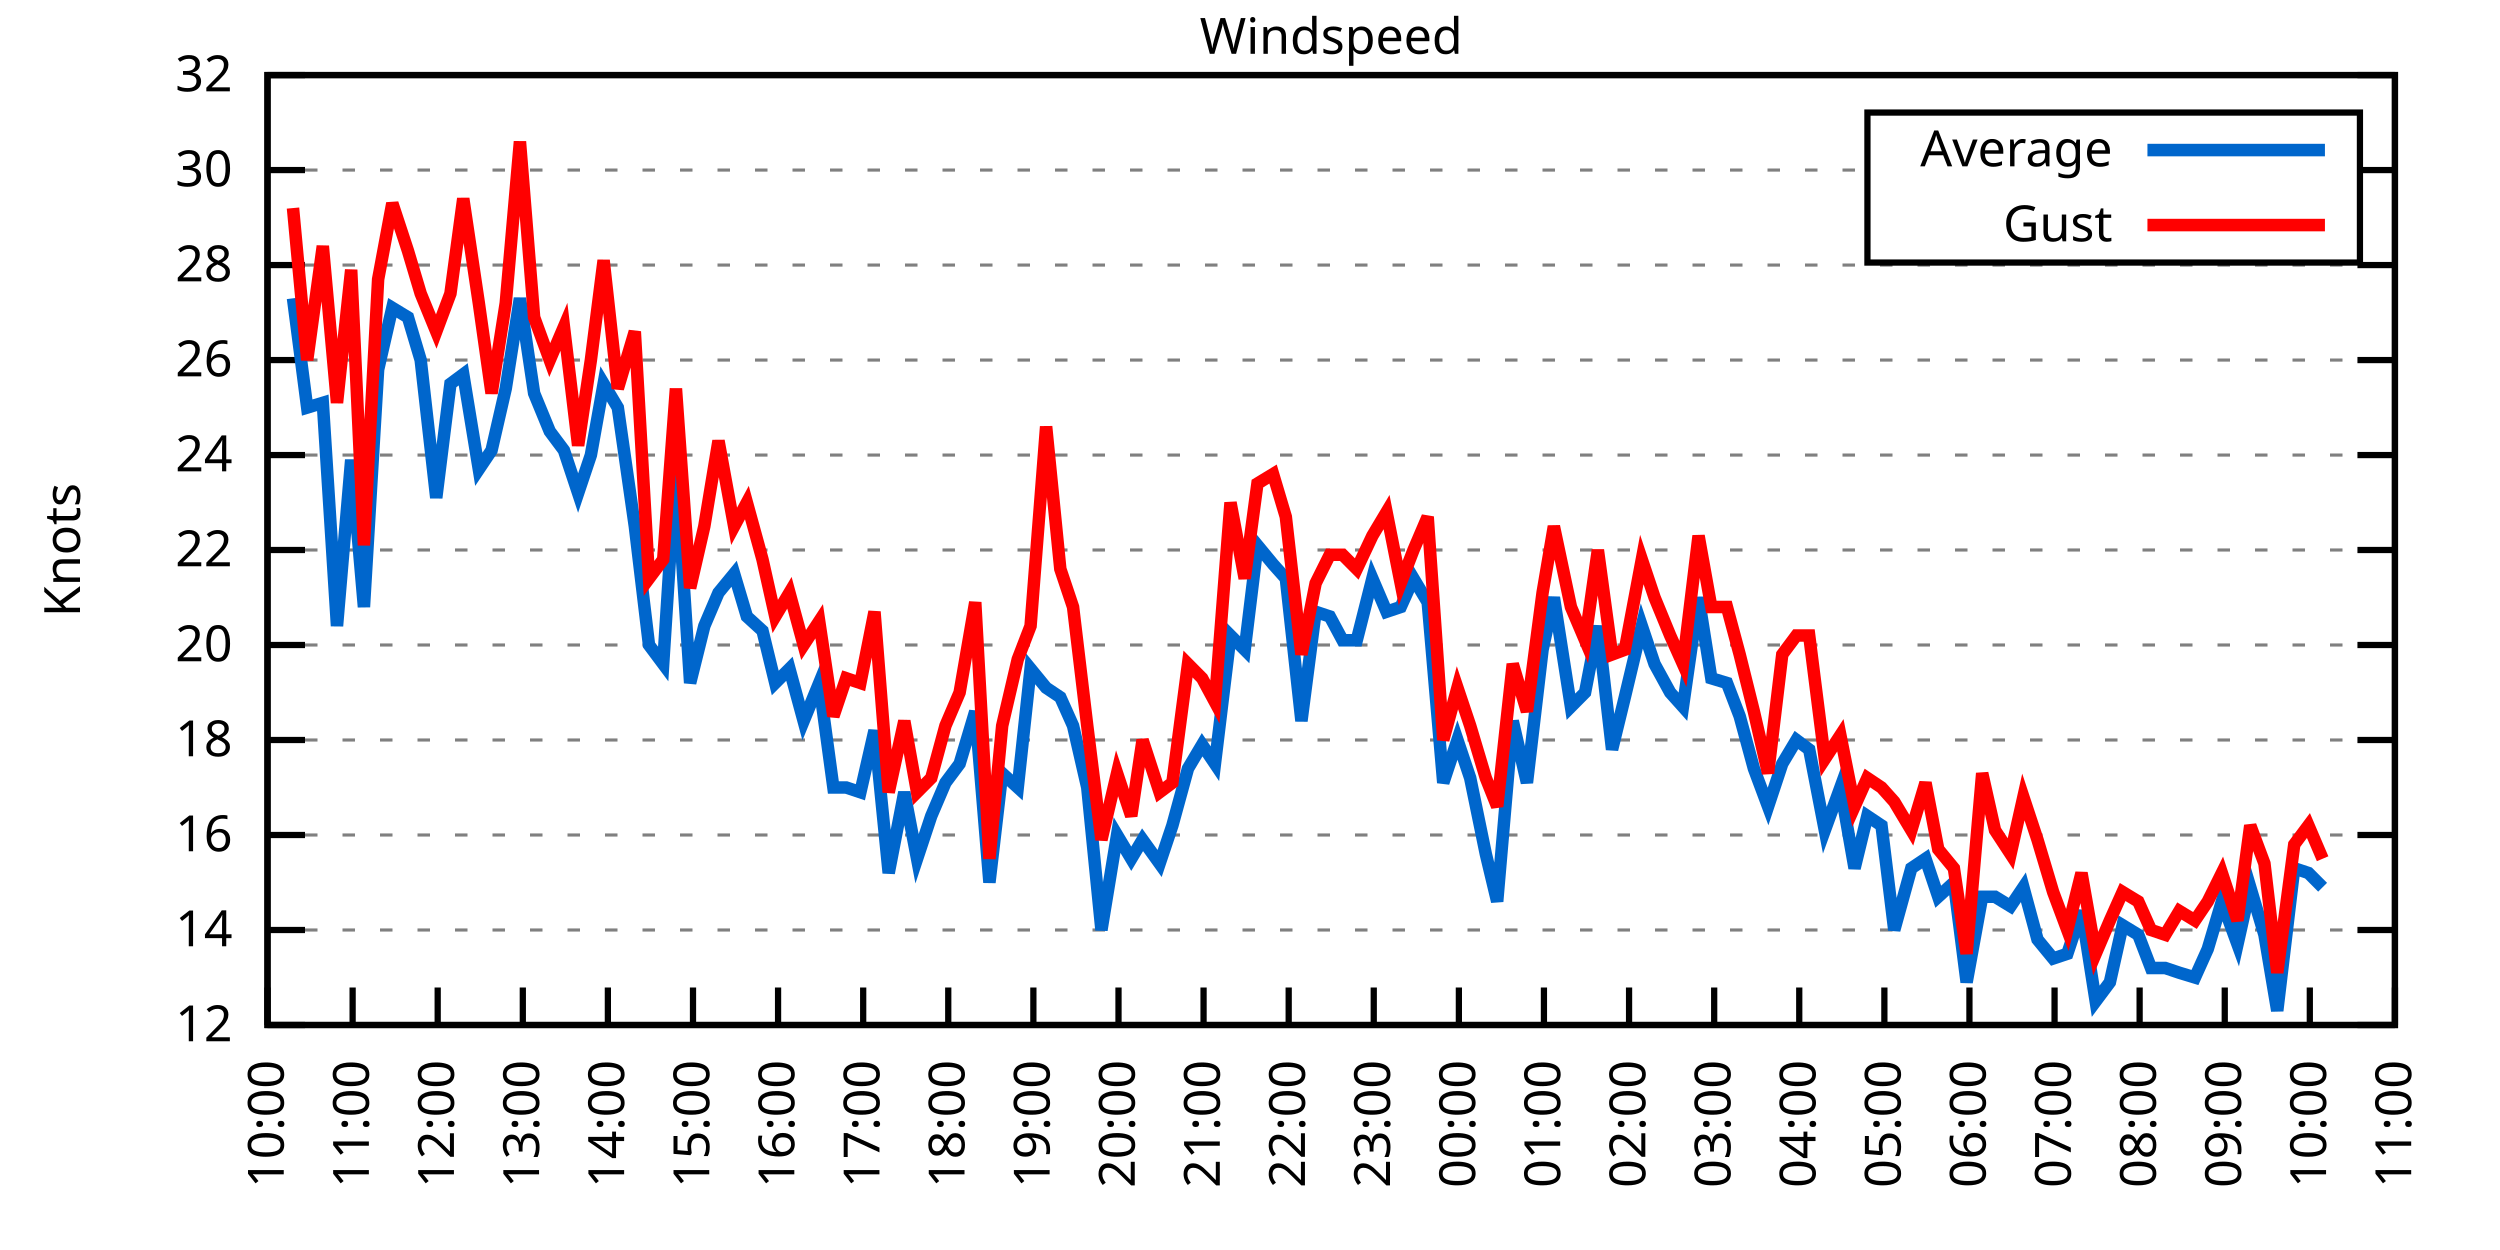
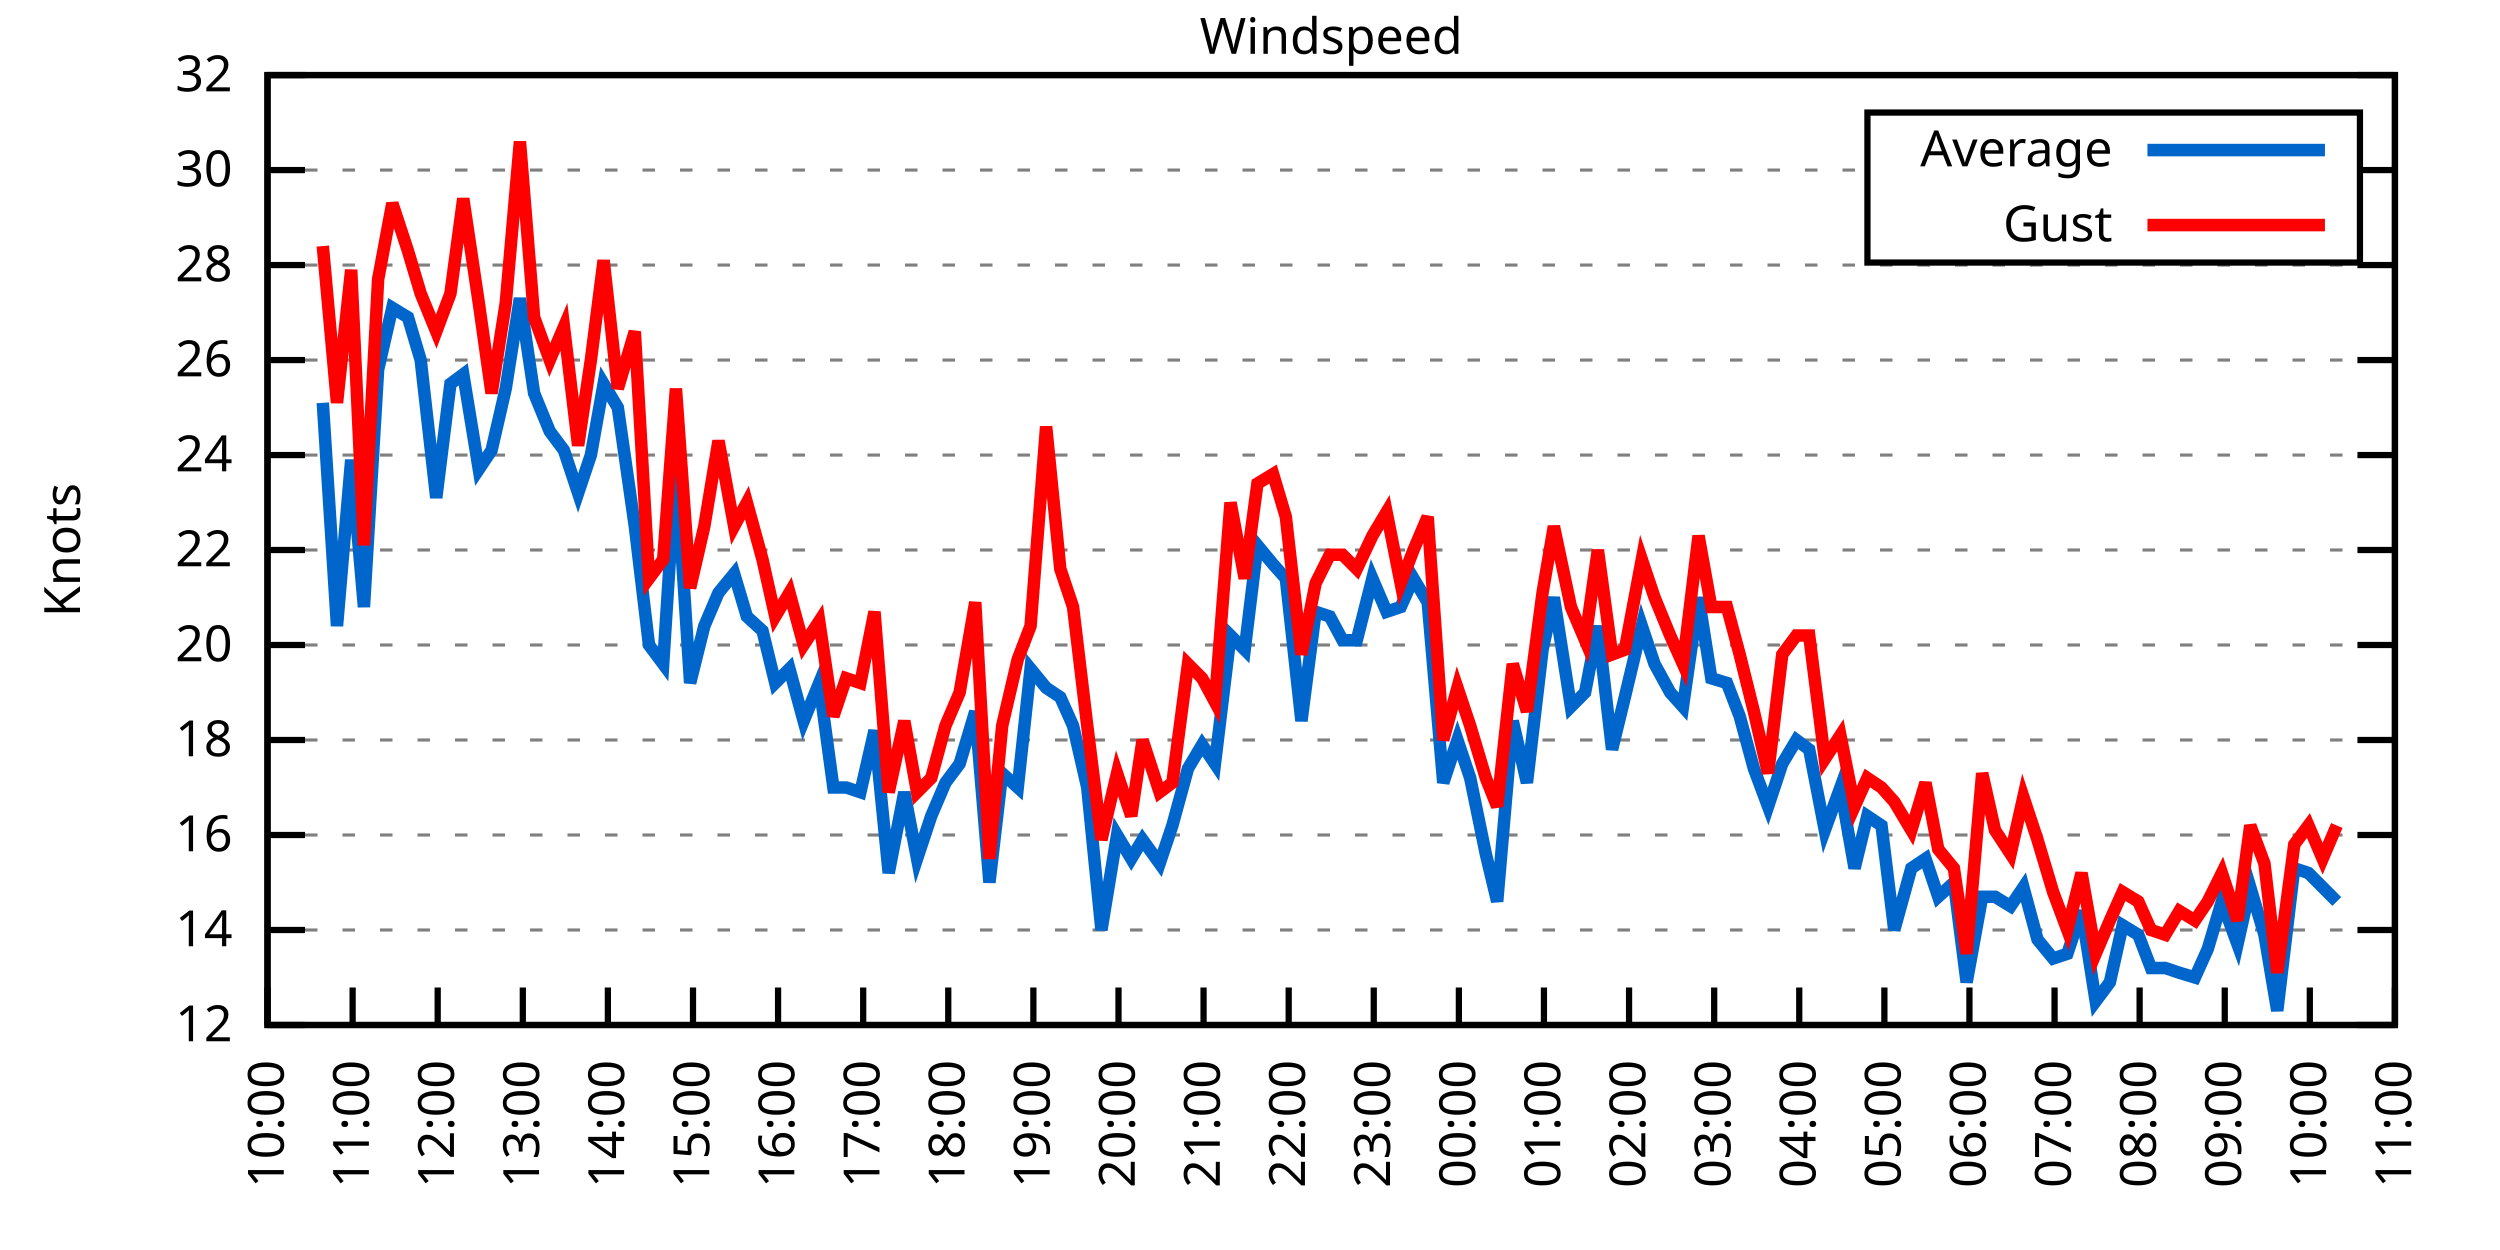
<svg xmlns="http://www.w3.org/2000/svg" xmlns:xlink="http://www.w3.org/1999/xlink" width="400" height="200" viewBox="0 0 400 200">
  <g id="gnuplot_canvas">
    <rect x="0" y="0" width="400" height="200" fill="none" />
    <defs>
      <circle id="gpDot" r="0.5" stroke-width="0.5" stroke="currentColor" />
      <path id="gpPt0" stroke-width="0.333" stroke="currentColor" d="M-1,0 h2 M0,-1 v2" />
      <path id="gpPt1" stroke-width="0.333" stroke="currentColor" d="M-1,-1 L1,1 M1,-1 L-1,1" />
      <path id="gpPt2" stroke-width="0.333" stroke="currentColor" d="M-1,0 L1,0 M0,-1 L0,1 M-1,-1 L1,1 M-1,1 L1,-1" />
      <rect id="gpPt3" stroke-width="0.333" stroke="currentColor" x="-1" y="-1" width="2" height="2" />
      <rect id="gpPt4" stroke-width="0.333" stroke="currentColor" fill="currentColor" x="-1" y="-1" width="2" height="2" />
      <circle id="gpPt5" stroke-width="0.333" stroke="currentColor" cx="0" cy="0" r="1" />
      <use xlink:href="#gpPt5" id="gpPt6" fill="currentColor" stroke="none" />
      <path id="gpPt7" stroke-width="0.333" stroke="currentColor" d="M0,-1.33 L-1.33,0.67 L1.33,0.67 z" />
      <use xlink:href="#gpPt7" id="gpPt8" fill="currentColor" stroke="none" />
      <use xlink:href="#gpPt7" id="gpPt9" stroke="currentColor" transform="rotate(180)" />
      <use xlink:href="#gpPt9" id="gpPt10" fill="currentColor" stroke="none" />
      <use xlink:href="#gpPt3" id="gpPt11" stroke="currentColor" transform="rotate(45)" />
      <use xlink:href="#gpPt11" id="gpPt12" fill="currentColor" stroke="none" />
      <path id="gpPt13" stroke-width="0.333" stroke="currentColor" d="M0,1.330 L1.265,0.411 L0.782,-1.067 L-0.782,-1.076 L-1.265,0.411 z" />
      <use xlink:href="#gpPt13" id="gpPt14" fill="currentColor" stroke="none" />
      <filter id="textbox" filterUnits="objectBoundingBox" x="0" y="0" height="1" width="1">
        <feFlood flood-color="white" flood-opacity="1" result="bgnd" />
        <feComposite in="SourceGraphic" in2="bgnd" operator="atop" />
      </filter>
      <filter id="greybox" filterUnits="objectBoundingBox" x="0" y="0" height="1" width="1">
        <feFlood flood-color="lightgrey" flood-opacity="1" result="grey" />
        <feComposite in="SourceGraphic" in2="grey" operator="atop" />
      </filter>
    </defs>
    <g fill="none" color="white" stroke="currentColor" stroke-width="1.00" stroke-linecap="butt" stroke-linejoin="miter">
</g>
    <g fill="none" color="black" stroke="currentColor" stroke-width="1.00" stroke-linecap="butt" stroke-linejoin="miter">
      <g stroke="none" shape-rendering="crispEdges">
        <polygon fill="rgb(255, 255, 255)" points="42.80,164.00 383.18,164.00 383.18,12.02 42.80,12.02 " />
      </g>
    </g>
    <g fill="none" color="black" stroke="currentColor" stroke-width="1.00" stroke-linecap="butt" stroke-linejoin="miter">
</g>
    <g fill="none" color="black" stroke="black" stroke-width="0.50" stroke-linecap="butt" stroke-linejoin="miter">
</g>
    <g fill="none" color="gray" stroke="currentColor" stroke-width="0.50" stroke-linecap="butt" stroke-linejoin="miter">
      <path stroke="gray" stroke-dasharray="2,4" class="gridline" d="M42.80,164.00 L383.19,164.00  " />
    </g>
    <g fill="none" color="gray" stroke="gray" stroke-width="1.00" stroke-linecap="butt" stroke-linejoin="miter">
</g>
    <g fill="none" color="black" stroke="currentColor" stroke-width="1.00" stroke-linecap="butt" stroke-linejoin="miter">
      <path stroke="black" d="M42.80,164.00 L48.80,164.00 M383.19,164.00 L377.19,164.00  " />
      <g transform="translate(37.20,166.60)" stroke="none" fill="black" font-family="Sans" font-size="8.00" text-anchor="end">
        <text>
          <tspan font-family="Sans"> 12</tspan>
        </text>
      </g>
    </g>
    <g fill="none" color="black" stroke="currentColor" stroke-width="1.00" stroke-linecap="butt" stroke-linejoin="miter">
</g>
    <g fill="none" color="black" stroke="black" stroke-width="0.50" stroke-linecap="butt" stroke-linejoin="miter">
</g>
    <g fill="none" color="gray" stroke="currentColor" stroke-width="0.50" stroke-linecap="butt" stroke-linejoin="miter">
      <path stroke="gray" stroke-dasharray="2,4" class="gridline" d="M42.80,148.80 L383.19,148.80  " />
    </g>
    <g fill="none" color="gray" stroke="gray" stroke-width="1.00" stroke-linecap="butt" stroke-linejoin="miter">
</g>
    <g fill="none" color="black" stroke="currentColor" stroke-width="1.00" stroke-linecap="butt" stroke-linejoin="miter">
      <path stroke="black" d="M42.80,148.80 L48.80,148.80 M383.19,148.80 L377.19,148.80  " />
      <g transform="translate(37.20,151.40)" stroke="none" fill="black" font-family="Sans" font-size="8.00" text-anchor="end">
        <text>
          <tspan font-family="Sans"> 14</tspan>
        </text>
      </g>
    </g>
    <g fill="none" color="black" stroke="currentColor" stroke-width="1.00" stroke-linecap="butt" stroke-linejoin="miter">
</g>
    <g fill="none" color="black" stroke="black" stroke-width="0.50" stroke-linecap="butt" stroke-linejoin="miter">
</g>
    <g fill="none" color="gray" stroke="currentColor" stroke-width="0.50" stroke-linecap="butt" stroke-linejoin="miter">
      <path stroke="gray" stroke-dasharray="2,4" class="gridline" d="M42.80,133.60 L383.19,133.60  " />
    </g>
    <g fill="none" color="gray" stroke="gray" stroke-width="1.00" stroke-linecap="butt" stroke-linejoin="miter">
</g>
    <g fill="none" color="black" stroke="currentColor" stroke-width="1.00" stroke-linecap="butt" stroke-linejoin="miter">
      <path stroke="black" d="M42.80,133.60 L48.80,133.60 M383.19,133.60 L377.19,133.60  " />
      <g transform="translate(37.20,136.20)" stroke="none" fill="black" font-family="Sans" font-size="8.00" text-anchor="end">
        <text>
          <tspan font-family="Sans"> 16</tspan>
        </text>
      </g>
    </g>
    <g fill="none" color="black" stroke="currentColor" stroke-width="1.00" stroke-linecap="butt" stroke-linejoin="miter">
</g>
    <g fill="none" color="black" stroke="black" stroke-width="0.50" stroke-linecap="butt" stroke-linejoin="miter">
</g>
    <g fill="none" color="gray" stroke="currentColor" stroke-width="0.50" stroke-linecap="butt" stroke-linejoin="miter">
      <path stroke="gray" stroke-dasharray="2,4" class="gridline" d="M42.80,118.40 L383.19,118.40  " />
    </g>
    <g fill="none" color="gray" stroke="gray" stroke-width="1.00" stroke-linecap="butt" stroke-linejoin="miter">
</g>
    <g fill="none" color="black" stroke="currentColor" stroke-width="1.00" stroke-linecap="butt" stroke-linejoin="miter">
      <path stroke="black" d="M42.80,118.40 L48.80,118.40 M383.19,118.40 L377.19,118.40  " />
      <g transform="translate(37.20,121.00)" stroke="none" fill="black" font-family="Sans" font-size="8.00" text-anchor="end">
        <text>
          <tspan font-family="Sans"> 18</tspan>
        </text>
      </g>
    </g>
    <g fill="none" color="black" stroke="currentColor" stroke-width="1.00" stroke-linecap="butt" stroke-linejoin="miter">
</g>
    <g fill="none" color="black" stroke="black" stroke-width="0.50" stroke-linecap="butt" stroke-linejoin="miter">
</g>
    <g fill="none" color="gray" stroke="currentColor" stroke-width="0.50" stroke-linecap="butt" stroke-linejoin="miter">
      <path stroke="gray" stroke-dasharray="2,4" class="gridline" d="M42.80,103.20 L383.19,103.20  " />
    </g>
    <g fill="none" color="gray" stroke="gray" stroke-width="1.00" stroke-linecap="butt" stroke-linejoin="miter">
</g>
    <g fill="none" color="black" stroke="currentColor" stroke-width="1.00" stroke-linecap="butt" stroke-linejoin="miter">
      <path stroke="black" d="M42.80,103.20 L48.80,103.20 M383.19,103.20 L377.19,103.20  " />
      <g transform="translate(37.20,105.80)" stroke="none" fill="black" font-family="Sans" font-size="8.00" text-anchor="end">
        <text>
          <tspan font-family="Sans"> 20</tspan>
        </text>
      </g>
    </g>
    <g fill="none" color="black" stroke="currentColor" stroke-width="1.00" stroke-linecap="butt" stroke-linejoin="miter">
</g>
    <g fill="none" color="black" stroke="black" stroke-width="0.50" stroke-linecap="butt" stroke-linejoin="miter">
</g>
    <g fill="none" color="gray" stroke="currentColor" stroke-width="0.50" stroke-linecap="butt" stroke-linejoin="miter">
      <path stroke="gray" stroke-dasharray="2,4" class="gridline" d="M42.80,88.00 L383.19,88.00  " />
    </g>
    <g fill="none" color="gray" stroke="gray" stroke-width="1.00" stroke-linecap="butt" stroke-linejoin="miter">
</g>
    <g fill="none" color="black" stroke="currentColor" stroke-width="1.00" stroke-linecap="butt" stroke-linejoin="miter">
      <path stroke="black" d="M42.80,88.00 L48.80,88.00 M383.19,88.00 L377.19,88.00  " />
      <g transform="translate(37.20,90.60)" stroke="none" fill="black" font-family="Sans" font-size="8.00" text-anchor="end">
        <text>
          <tspan font-family="Sans"> 22</tspan>
        </text>
      </g>
    </g>
    <g fill="none" color="black" stroke="currentColor" stroke-width="1.00" stroke-linecap="butt" stroke-linejoin="miter">
</g>
    <g fill="none" color="black" stroke="black" stroke-width="0.50" stroke-linecap="butt" stroke-linejoin="miter">
</g>
    <g fill="none" color="gray" stroke="currentColor" stroke-width="0.50" stroke-linecap="butt" stroke-linejoin="miter">
      <path stroke="gray" stroke-dasharray="2,4" class="gridline" d="M42.80,72.81 L383.19,72.81  " />
    </g>
    <g fill="none" color="gray" stroke="gray" stroke-width="1.00" stroke-linecap="butt" stroke-linejoin="miter">
</g>
    <g fill="none" color="black" stroke="currentColor" stroke-width="1.00" stroke-linecap="butt" stroke-linejoin="miter">
      <path stroke="black" d="M42.80,72.81 L48.80,72.81 M383.19,72.81 L377.19,72.81  " />
      <g transform="translate(37.20,75.41)" stroke="none" fill="black" font-family="Sans" font-size="8.00" text-anchor="end">
        <text>
          <tspan font-family="Sans"> 24</tspan>
        </text>
      </g>
    </g>
    <g fill="none" color="black" stroke="currentColor" stroke-width="1.00" stroke-linecap="butt" stroke-linejoin="miter">
</g>
    <g fill="none" color="black" stroke="black" stroke-width="0.50" stroke-linecap="butt" stroke-linejoin="miter">
</g>
    <g fill="none" color="gray" stroke="currentColor" stroke-width="0.50" stroke-linecap="butt" stroke-linejoin="miter">
      <path stroke="gray" stroke-dasharray="2,4" class="gridline" d="M42.80,57.61 L383.19,57.61  " />
    </g>
    <g fill="none" color="gray" stroke="gray" stroke-width="1.00" stroke-linecap="butt" stroke-linejoin="miter">
</g>
    <g fill="none" color="black" stroke="currentColor" stroke-width="1.00" stroke-linecap="butt" stroke-linejoin="miter">
      <path stroke="black" d="M42.80,57.61 L48.80,57.61 M383.19,57.61 L377.19,57.61  " />
      <g transform="translate(37.20,60.21)" stroke="none" fill="black" font-family="Sans" font-size="8.00" text-anchor="end">
        <text>
          <tspan font-family="Sans"> 26</tspan>
        </text>
      </g>
    </g>
    <g fill="none" color="black" stroke="currentColor" stroke-width="1.00" stroke-linecap="butt" stroke-linejoin="miter">
</g>
    <g fill="none" color="black" stroke="black" stroke-width="0.50" stroke-linecap="butt" stroke-linejoin="miter">
</g>
    <g fill="none" color="gray" stroke="currentColor" stroke-width="0.50" stroke-linecap="butt" stroke-linejoin="miter">
      <path stroke="gray" stroke-dasharray="2,4" class="gridline" d="M42.80,42.41 L383.19,42.41  " />
    </g>
    <g fill="none" color="gray" stroke="gray" stroke-width="1.00" stroke-linecap="butt" stroke-linejoin="miter">
</g>
    <g fill="none" color="black" stroke="currentColor" stroke-width="1.00" stroke-linecap="butt" stroke-linejoin="miter">
      <path stroke="black" d="M42.80,42.41 L48.80,42.41 M383.19,42.41 L377.19,42.41  " />
      <g transform="translate(37.20,45.01)" stroke="none" fill="black" font-family="Sans" font-size="8.00" text-anchor="end">
        <text>
          <tspan font-family="Sans"> 28</tspan>
        </text>
      </g>
    </g>
    <g fill="none" color="black" stroke="currentColor" stroke-width="1.00" stroke-linecap="butt" stroke-linejoin="miter">
</g>
    <g fill="none" color="black" stroke="black" stroke-width="0.50" stroke-linecap="butt" stroke-linejoin="miter">
</g>
    <g fill="none" color="gray" stroke="currentColor" stroke-width="0.50" stroke-linecap="butt" stroke-linejoin="miter">
      <path stroke="gray" stroke-dasharray="2,4" class="gridline" d="M42.80,27.21 L298.79,27.21 M377.59,27.21 L383.19,27.21  " />
    </g>
    <g fill="none" color="gray" stroke="gray" stroke-width="1.00" stroke-linecap="butt" stroke-linejoin="miter">
</g>
    <g fill="none" color="black" stroke="currentColor" stroke-width="1.00" stroke-linecap="butt" stroke-linejoin="miter">
      <path stroke="black" d="M42.80,27.21 L48.80,27.21 M383.19,27.21 L377.19,27.21  " />
      <g transform="translate(37.20,29.81)" stroke="none" fill="black" font-family="Sans" font-size="8.00" text-anchor="end">
        <text>
          <tspan font-family="Sans"> 30</tspan>
        </text>
      </g>
    </g>
    <g fill="none" color="black" stroke="currentColor" stroke-width="1.00" stroke-linecap="butt" stroke-linejoin="miter">
</g>
    <g fill="none" color="black" stroke="black" stroke-width="0.50" stroke-linecap="butt" stroke-linejoin="miter">
</g>
    <g fill="none" color="gray" stroke="currentColor" stroke-width="0.50" stroke-linecap="butt" stroke-linejoin="miter">
      <path stroke="gray" stroke-dasharray="2,4" class="gridline" d="M42.80,12.01 L383.19,12.01  " />
    </g>
    <g fill="none" color="gray" stroke="gray" stroke-width="1.00" stroke-linecap="butt" stroke-linejoin="miter">
</g>
    <g fill="none" color="black" stroke="currentColor" stroke-width="1.00" stroke-linecap="butt" stroke-linejoin="miter">
      <path stroke="black" d="M42.80,12.01 L48.80,12.01 M383.19,12.01 L377.19,12.01  " />
      <g transform="translate(37.20,14.61)" stroke="none" fill="black" font-family="Sans" font-size="8.00" text-anchor="end">
        <text>
          <tspan font-family="Sans"> 32</tspan>
        </text>
      </g>
    </g>
    <g fill="none" color="black" stroke="currentColor" stroke-width="1.00" stroke-linecap="butt" stroke-linejoin="miter">
      <path stroke="black" d="M42.80,164.00 L42.80,158.00  " />
      <g transform="translate(45.40,169.60) rotate(270.00)" stroke="none" fill="black" font-family="Sans" font-size="8.00" text-anchor="end">
        <text>
          <tspan font-family="Sans">10:00</tspan>
        </text>
      </g>
    </g>
    <g fill="none" color="black" stroke="currentColor" stroke-width="1.00" stroke-linecap="butt" stroke-linejoin="miter">
      <path stroke="black" d="M56.42,164.00 L56.42,158.00  " />
      <g transform="translate(59.02,169.60) rotate(270.00)" stroke="none" fill="black" font-family="Sans" font-size="8.00" text-anchor="end">
        <text>
          <tspan font-family="Sans">11:00</tspan>
        </text>
      </g>
    </g>
    <g fill="none" color="black" stroke="currentColor" stroke-width="1.00" stroke-linecap="butt" stroke-linejoin="miter">
      <path stroke="black" d="M70.03,164.00 L70.03,158.00  " />
      <g transform="translate(72.63,169.60) rotate(270.00)" stroke="none" fill="black" font-family="Sans" font-size="8.00" text-anchor="end">
        <text>
          <tspan font-family="Sans">12:00</tspan>
        </text>
      </g>
    </g>
    <g fill="none" color="black" stroke="currentColor" stroke-width="1.00" stroke-linecap="butt" stroke-linejoin="miter">
      <path stroke="black" d="M83.65,164.00 L83.65,158.00  " />
      <g transform="translate(86.25,169.60) rotate(270.00)" stroke="none" fill="black" font-family="Sans" font-size="8.00" text-anchor="end">
        <text>
          <tspan font-family="Sans">13:00</tspan>
        </text>
      </g>
    </g>
    <g fill="none" color="black" stroke="currentColor" stroke-width="1.00" stroke-linecap="butt" stroke-linejoin="miter">
      <path stroke="black" d="M97.26,164.00 L97.26,158.00  " />
      <g transform="translate(99.86,169.60) rotate(270.00)" stroke="none" fill="black" font-family="Sans" font-size="8.00" text-anchor="end">
        <text>
          <tspan font-family="Sans">14:00</tspan>
        </text>
      </g>
    </g>
    <g fill="none" color="black" stroke="currentColor" stroke-width="1.00" stroke-linecap="butt" stroke-linejoin="miter">
      <path stroke="black" d="M110.88,164.00 L110.88,158.00  " />
      <g transform="translate(113.48,169.60) rotate(270.00)" stroke="none" fill="black" font-family="Sans" font-size="8.00" text-anchor="end">
        <text>
          <tspan font-family="Sans">15:00</tspan>
        </text>
      </g>
    </g>
    <g fill="none" color="black" stroke="currentColor" stroke-width="1.00" stroke-linecap="butt" stroke-linejoin="miter">
      <path stroke="black" d="M124.49,164.00 L124.49,158.00  " />
      <g transform="translate(127.09,169.60) rotate(270.00)" stroke="none" fill="black" font-family="Sans" font-size="8.00" text-anchor="end">
        <text>
          <tspan font-family="Sans">16:00</tspan>
        </text>
      </g>
    </g>
    <g fill="none" color="black" stroke="currentColor" stroke-width="1.00" stroke-linecap="butt" stroke-linejoin="miter">
      <path stroke="black" d="M138.11,164.00 L138.11,158.00  " />
      <g transform="translate(140.71,169.60) rotate(270.00)" stroke="none" fill="black" font-family="Sans" font-size="8.00" text-anchor="end">
        <text>
          <tspan font-family="Sans">17:00</tspan>
        </text>
      </g>
    </g>
    <g fill="none" color="black" stroke="currentColor" stroke-width="1.00" stroke-linecap="butt" stroke-linejoin="miter">
      <path stroke="black" d="M151.72,164.00 L151.72,158.00  " />
      <g transform="translate(154.32,169.60) rotate(270.00)" stroke="none" fill="black" font-family="Sans" font-size="8.00" text-anchor="end">
        <text>
          <tspan font-family="Sans">18:00</tspan>
        </text>
      </g>
    </g>
    <g fill="none" color="black" stroke="currentColor" stroke-width="1.00" stroke-linecap="butt" stroke-linejoin="miter">
      <path stroke="black" d="M165.34,164.00 L165.34,158.00  " />
      <g transform="translate(167.94,169.60) rotate(270.00)" stroke="none" fill="black" font-family="Sans" font-size="8.00" text-anchor="end">
        <text>
          <tspan font-family="Sans">19:00</tspan>
        </text>
      </g>
    </g>
    <g fill="none" color="black" stroke="currentColor" stroke-width="1.00" stroke-linecap="butt" stroke-linejoin="miter">
      <path stroke="black" d="M178.96,164.00 L178.96,158.00  " />
      <g transform="translate(181.56,169.60) rotate(270.00)" stroke="none" fill="black" font-family="Sans" font-size="8.00" text-anchor="end">
        <text>
          <tspan font-family="Sans">20:00</tspan>
        </text>
      </g>
    </g>
    <g fill="none" color="black" stroke="currentColor" stroke-width="1.00" stroke-linecap="butt" stroke-linejoin="miter">
      <path stroke="black" d="M192.57,164.00 L192.57,158.00  " />
      <g transform="translate(195.17,169.60) rotate(270.00)" stroke="none" fill="black" font-family="Sans" font-size="8.00" text-anchor="end">
        <text>
          <tspan font-family="Sans">21:00</tspan>
        </text>
      </g>
    </g>
    <g fill="none" color="black" stroke="currentColor" stroke-width="1.00" stroke-linecap="butt" stroke-linejoin="miter">
      <path stroke="black" d="M206.19,164.00 L206.19,158.00  " />
      <g transform="translate(208.79,169.60) rotate(270.00)" stroke="none" fill="black" font-family="Sans" font-size="8.00" text-anchor="end">
        <text>
          <tspan font-family="Sans">22:00</tspan>
        </text>
      </g>
    </g>
    <g fill="none" color="black" stroke="currentColor" stroke-width="1.00" stroke-linecap="butt" stroke-linejoin="miter">
      <path stroke="black" d="M219.80,164.00 L219.80,158.00  " />
      <g transform="translate(222.40,169.60) rotate(270.00)" stroke="none" fill="black" font-family="Sans" font-size="8.00" text-anchor="end">
        <text>
          <tspan font-family="Sans">23:00</tspan>
        </text>
      </g>
    </g>
    <g fill="none" color="black" stroke="currentColor" stroke-width="1.00" stroke-linecap="butt" stroke-linejoin="miter">
      <path stroke="black" d="M233.42,164.00 L233.42,158.00  " />
      <g transform="translate(236.02,169.60) rotate(270.00)" stroke="none" fill="black" font-family="Sans" font-size="8.00" text-anchor="end">
        <text>
          <tspan font-family="Sans">00:00</tspan>
        </text>
      </g>
    </g>
    <g fill="none" color="black" stroke="currentColor" stroke-width="1.00" stroke-linecap="butt" stroke-linejoin="miter">
      <path stroke="black" d="M247.03,164.00 L247.03,158.00  " />
      <g transform="translate(249.63,169.60) rotate(270.00)" stroke="none" fill="black" font-family="Sans" font-size="8.00" text-anchor="end">
        <text>
          <tspan font-family="Sans">01:00</tspan>
        </text>
      </g>
    </g>
    <g fill="none" color="black" stroke="currentColor" stroke-width="1.00" stroke-linecap="butt" stroke-linejoin="miter">
      <path stroke="black" d="M260.65,164.00 L260.65,158.00  " />
      <g transform="translate(263.25,169.60) rotate(270.00)" stroke="none" fill="black" font-family="Sans" font-size="8.00" text-anchor="end">
        <text>
          <tspan font-family="Sans">02:00</tspan>
        </text>
      </g>
    </g>
    <g fill="none" color="black" stroke="currentColor" stroke-width="1.00" stroke-linecap="butt" stroke-linejoin="miter">
      <path stroke="black" d="M274.27,164.00 L274.27,158.00  " />
      <g transform="translate(276.87,169.60) rotate(270.00)" stroke="none" fill="black" font-family="Sans" font-size="8.00" text-anchor="end">
        <text>
          <tspan font-family="Sans">03:00</tspan>
        </text>
      </g>
    </g>
    <g fill="none" color="black" stroke="currentColor" stroke-width="1.00" stroke-linecap="butt" stroke-linejoin="miter">
      <path stroke="black" d="M287.88,164.00 L287.88,158.00  " />
      <g transform="translate(290.48,169.60) rotate(270.00)" stroke="none" fill="black" font-family="Sans" font-size="8.00" text-anchor="end">
        <text>
          <tspan font-family="Sans">04:00</tspan>
        </text>
      </g>
    </g>
    <g fill="none" color="black" stroke="currentColor" stroke-width="1.00" stroke-linecap="butt" stroke-linejoin="miter">
      <path stroke="black" d="M301.50,164.00 L301.50,158.00  " />
      <g transform="translate(304.10,169.60) rotate(270.00)" stroke="none" fill="black" font-family="Sans" font-size="8.00" text-anchor="end">
        <text>
          <tspan font-family="Sans">05:00</tspan>
        </text>
      </g>
    </g>
    <g fill="none" color="black" stroke="currentColor" stroke-width="1.00" stroke-linecap="butt" stroke-linejoin="miter">
      <path stroke="black" d="M315.11,164.00 L315.11,158.00  " />
      <g transform="translate(317.71,169.60) rotate(270.00)" stroke="none" fill="black" font-family="Sans" font-size="8.00" text-anchor="end">
        <text>
          <tspan font-family="Sans">06:00</tspan>
        </text>
      </g>
    </g>
    <g fill="none" color="black" stroke="currentColor" stroke-width="1.00" stroke-linecap="butt" stroke-linejoin="miter">
      <path stroke="black" d="M328.73,164.00 L328.73,158.00  " />
      <g transform="translate(331.33,169.60) rotate(270.00)" stroke="none" fill="black" font-family="Sans" font-size="8.00" text-anchor="end">
        <text>
          <tspan font-family="Sans">07:00</tspan>
        </text>
      </g>
    </g>
    <g fill="none" color="black" stroke="currentColor" stroke-width="1.00" stroke-linecap="butt" stroke-linejoin="miter">
      <path stroke="black" d="M342.34,164.00 L342.34,158.00  " />
      <g transform="translate(344.94,169.60) rotate(270.00)" stroke="none" fill="black" font-family="Sans" font-size="8.00" text-anchor="end">
        <text>
          <tspan font-family="Sans">08:00</tspan>
        </text>
      </g>
    </g>
    <g fill="none" color="black" stroke="currentColor" stroke-width="1.00" stroke-linecap="butt" stroke-linejoin="miter">
      <path stroke="black" d="M355.96,164.00 L355.96,158.00  " />
      <g transform="translate(358.56,169.60) rotate(270.00)" stroke="none" fill="black" font-family="Sans" font-size="8.00" text-anchor="end">
        <text>
          <tspan font-family="Sans">09:00</tspan>
        </text>
      </g>
    </g>
    <g fill="none" color="black" stroke="currentColor" stroke-width="1.00" stroke-linecap="butt" stroke-linejoin="miter">
      <path stroke="black" d="M369.57,164.00 L369.57,158.00  " />
      <g transform="translate(372.17,169.60) rotate(270.00)" stroke="none" fill="black" font-family="Sans" font-size="8.00" text-anchor="end">
        <text>
          <tspan font-family="Sans">10:00</tspan>
        </text>
      </g>
    </g>
    <g fill="none" color="black" stroke="currentColor" stroke-width="1.00" stroke-linecap="butt" stroke-linejoin="miter">
      <path stroke="black" d="M383.19,164.00 L383.19,158.00  " />
      <g transform="translate(385.79,169.60) rotate(270.00)" stroke="none" fill="black" font-family="Sans" font-size="8.00" text-anchor="end">
        <text>
          <tspan font-family="Sans">11:00</tspan>
        </text>
      </g>
    </g>
    <g fill="none" color="black" stroke="currentColor" stroke-width="1.00" stroke-linecap="butt" stroke-linejoin="miter">
</g>
    <g fill="none" color="black" stroke="currentColor" stroke-width="1.00" stroke-linecap="butt" stroke-linejoin="miter">
      <path stroke="black" d="M42.80,12.01 L42.80,164.00 L383.19,164.00 L383.19,12.01 L42.80,12.01 Z  " />
    </g>
    <g fill="none" color="black" stroke="currentColor" stroke-width="1.00" stroke-linecap="butt" stroke-linejoin="miter">
</g>
    <g fill="none" color="black" stroke="currentColor" stroke-width="1.00" stroke-linecap="butt" stroke-linejoin="miter">
      <path stroke="black" d="M298.79,42.01 L298.79,18.01 L377.59,18.01 L377.59,42.01 L298.79,42.01 Z  " />
    </g>
    <g id="Windspeed_plot_1">
      <g fill="none" color="white" stroke="black" stroke-width="2.00" stroke-linecap="butt" stroke-linejoin="miter">
</g>
      <g fill="none" color="black" stroke="currentColor" stroke-width="2.00" stroke-linecap="butt" stroke-linejoin="miter">
        <g transform="translate(337.99,26.61)" stroke="none" fill="black" font-family="Sans" font-size="8.00" text-anchor="end">
          <text>
            <tspan font-family="Sans">Average</tspan>
          </text>
        </g>
      </g>
      <g fill="none" color="black" stroke="currentColor" stroke-width="2.00" stroke-linecap="butt" stroke-linejoin="miter">
-         <path stroke="rgb(  0, 102, 204)" d="M343.59,24.01 L371.99,24.01 M46.88,47.73 L49.15,65.21 L51.65,64.45 L53.92,100.16 L56.19,73.57 L58.23,97.12   L60.50,59.13 L62.77,49.25 L65.27,50.77 L67.31,57.61 L69.80,79.65 L72.07,61.41 L74.12,59.89 L76.61,75.09   L78.65,72.05 L80.92,62.17 L83.19,47.73 L85.46,62.93 L87.96,69.01 L90.23,72.05 L92.50,78.89 L94.54,72.81   L96.58,61.41 L98.85,65.21 L101.57,84.21 L103.84,103.20 L106.11,106.24 L108.15,74.33 L110.42,109.28 L112.69,100.16   L114.96,94.84 L117.46,91.80 L119.50,98.64 L122.00,100.92 L124.04,109.28 L126.31,107.00 L128.58,115.36 L131.07,109.28   L133.34,126.00 L135.39,126.00 L137.66,126.76 L139.92,116.88 L142.19,139.68 L144.69,126.76 L146.73,137.40 L149.00,130.56   L151.27,125.24 L153.54,122.20 L156.04,113.84 L158.31,141.20 L160.35,123.72 L162.84,126.00 L164.89,107.00 L167.38,110.04   L169.65,111.56 L171.69,116.12 L173.96,126.00 L176.23,148.80 L178.73,133.60 L181.00,137.40 L182.81,134.36 L185.54,138.16   L187.58,132.08 L190.08,122.96 L192.34,119.16 L194.39,122.20 L196.88,101.68 L199.15,103.96 L201.19,87.25 L203.69,90.28   L205.73,92.56 L208.23,115.36 L210.50,97.88 L212.77,98.64 L214.81,102.44 L217.08,102.44 L219.58,92.56 L221.85,97.88   L224.11,97.12 L226.16,92.56 L228.43,96.36 L230.92,125.24 L233.19,118.40 L235.23,124.48 L237.73,136.64 L239.55,144.24   L242.04,115.36 L244.31,125.24 L246.81,103.96 L248.62,95.60 L251.35,113.08 L253.61,110.80 L255.66,100.16 L257.93,119.92   L259.97,111.56 L262.69,100.16 L264.73,106.24 L267.23,110.80 L269.27,113.08 L271.77,95.60 L273.81,108.52 L276.31,109.28   L278.35,114.60 L280.62,122.96 L282.89,129.04 L285.16,122.20 L287.43,118.40 L289.47,119.92 L291.97,132.84 L294.46,126.00   L296.73,138.92 L298.77,130.56 L301.04,132.08 L303.08,148.80 L305.81,138.92 L308.08,137.40 L310.12,143.48 L312.62,141.20   L314.66,157.16 L317.15,143.48 L319.20,143.48 L321.69,145.00 L323.74,141.96 L326.00,150.32 L328.50,153.36 L330.77,152.60   L333.04,145.76 L335.31,160.20 L337.58,157.16 L339.62,148.04 L342.12,149.56 L344.16,154.88 L346.43,154.88 L348.70,155.64   L351.19,156.40 L353.24,151.84 L355.50,144.24 L358.00,151.08 L360.04,141.96 L362.31,149.56 L364.36,161.72 L367.08,138.92   L369.35,139.68 L371.62,141.96  " />
+         <path stroke="rgb(  0, 102, 204)" d="M343.59,24.01 L371.99,24.01 M51.65,64.45 L53.92,100.16 L56.19,73.57 L58.23,97.12 L60.50,59.13 L62.77,49.25   L65.27,50.77 L67.31,57.61 L69.80,79.65 L72.07,61.41 L74.12,59.89 L76.61,75.09 L78.65,72.05 L80.92,62.17   L83.19,47.73 L85.46,62.93 L87.96,69.01 L90.23,72.05 L92.50,78.89 L94.54,72.81 L96.58,61.41 L98.85,65.21   L101.57,84.21 L103.84,103.20 L106.11,106.24 L108.15,74.33 L110.42,109.28 L112.69,100.16 L114.96,94.84 L117.46,91.80   L119.50,98.64 L122.00,100.92 L124.04,109.28 L126.31,107.00 L128.58,115.36 L131.07,109.28 L133.34,126.00 L135.39,126.00   L137.66,126.76 L139.92,116.88 L142.19,139.68 L144.69,126.76 L146.73,137.40 L149.00,130.56 L151.27,125.24 L153.54,122.20   L156.04,113.84 L158.31,141.20 L160.35,123.72 L162.84,126.00 L164.89,107.00 L167.38,110.04 L169.65,111.56 L171.69,116.12   L173.96,126.00 L176.23,148.80 L178.73,133.60 L181.00,137.40 L182.81,134.36 L185.54,138.16 L187.58,132.08 L190.08,122.96   L192.34,119.16 L194.39,122.20 L196.88,101.68 L199.15,103.96 L201.19,87.25 L203.69,90.28 L205.73,92.56 L208.23,115.36   L210.50,97.88 L212.77,98.64 L214.81,102.44 L217.08,102.44 L219.58,92.56 L221.85,97.88 L224.11,97.12 L226.16,92.56   L228.43,96.36 L230.92,125.24 L233.19,118.40 L235.23,124.48 L237.73,136.64 L239.55,144.24 L242.04,115.36 L244.31,125.24   L246.81,103.96 L248.62,95.60 L251.35,113.08 L253.61,110.80 L255.66,100.16 L257.93,119.92 L259.97,111.56 L262.69,100.16   L264.73,106.24 L267.23,110.80 L269.27,113.08 L271.77,95.60 L273.81,108.52 L276.31,109.28 L278.35,114.60 L280.62,122.96   L282.89,129.04 L285.16,122.20 L287.43,118.40 L289.47,119.92 L291.97,132.84 L294.46,126.00 L296.73,138.92 L298.77,130.56   L301.04,132.08 L303.08,148.80 L305.81,138.92 L308.08,137.40 L310.12,143.48 L312.62,141.20 L314.66,157.16 L317.15,143.48   L319.20,143.48 L321.69,145.00 L323.74,141.96 L326.00,150.32 L328.50,153.36 L330.77,152.60 L333.04,145.76 L335.31,160.20   L337.58,157.16 L339.62,148.04 L342.12,149.56 L344.16,154.88 L346.43,154.88 L348.70,155.64 L351.19,156.40 L353.24,151.84   L355.50,144.24 L358.00,151.08 L360.04,141.96 L362.31,149.56 L364.36,161.72 L367.08,138.92 L369.35,139.68 L371.62,141.96   L373.89,144.24  " />
      </g>
    </g>
    <g id="Windspeed_plot_2">
      <g fill="none" color="black" stroke="currentColor" stroke-width="2.00" stroke-linecap="butt" stroke-linejoin="miter">
        <g transform="translate(337.99,38.61)" stroke="none" fill="black" font-family="Sans" font-size="8.00" text-anchor="end">
          <text>
            <tspan font-family="Sans">Gust</tspan>
          </text>
        </g>
      </g>
      <g fill="none" color="black" stroke="currentColor" stroke-width="2.00" stroke-linecap="butt" stroke-linejoin="miter">
-         <path stroke="rgb(255,   0,   0)" d="M343.59,36.01 L371.99,36.01 M46.88,33.29 L49.15,57.61 L51.65,39.37 L53.92,64.45 L56.19,43.17 L58.23,87.25   L60.50,44.69 L62.77,32.53 L65.27,40.13 L67.31,46.97 L69.80,53.05 L72.07,46.97 L74.12,31.77 L76.61,48.49   L78.65,62.93 L80.92,48.49 L83.19,22.65 L85.46,50.77 L87.96,57.61 L90.23,52.29 L92.50,71.29 L94.54,57.61   L96.58,41.65 L98.85,62.17 L101.57,53.05 L103.84,92.56 L106.11,89.52 L108.15,62.17 L110.42,94.08 L112.69,84.21   L114.96,70.53 L117.46,84.21 L119.50,80.41 L122.00,89.52 L124.04,98.64 L126.31,94.84 L128.58,103.20 L131.07,99.40   L133.34,114.60 L135.39,108.52 L137.66,109.28 L139.92,97.88 L142.19,126.76 L144.69,115.36 L146.73,126.76 L149.00,124.48   L151.27,116.12 L153.54,110.80 L156.04,96.36 L158.31,137.40 L160.35,116.12 L162.84,105.48 L164.89,100.16 L167.38,68.25   L169.65,91.04 L171.69,97.12 L173.96,116.12 L176.23,134.36 L178.73,123.72 L181.00,130.56 L182.81,118.40 L185.54,126.76   L187.58,125.24 L190.08,106.24 L192.34,108.52 L194.39,112.32 L196.88,80.41 L199.15,92.56 L201.19,77.37 L203.69,75.85   L205.73,82.69 L208.23,104.72 L210.50,93.32 L212.77,88.76 L214.81,88.76 L217.08,91.04 L219.58,85.73 L221.85,81.93   L224.11,93.32 L226.16,88.00 L228.43,82.69 L230.92,118.40 L233.19,110.04 L235.23,116.12 L237.73,124.48 L239.55,129.04   L242.04,106.24 L244.31,113.84 L246.81,94.84 L248.62,84.21 L251.35,97.12 L253.61,102.44 L255.66,88.00 L257.93,104.72   L259.97,103.96 L262.69,89.52 L264.73,95.60 L267.23,101.68 L269.27,106.24 L271.77,85.73 L273.81,97.12 L276.31,97.12   L278.35,104.72 L280.62,113.84 L282.89,123.72 L285.16,104.72 L287.43,101.68 L289.47,101.68 L291.97,121.44 L294.46,117.64   L296.73,129.04 L298.77,124.48 L301.04,126.00 L303.08,128.28 L305.81,132.84 L308.08,125.24 L310.12,135.88 L312.62,138.92   L314.66,152.60 L317.15,123.72 L319.20,132.84 L321.69,136.64 L323.74,127.52 L326.00,134.36 L328.50,142.72 L330.77,148.80   L333.04,139.68 L335.31,152.60 L337.58,147.28 L339.62,142.72 L342.12,144.24 L344.16,148.80 L346.43,149.56 L348.70,145.76   L351.19,147.28 L353.24,144.24 L355.50,139.68 L358.00,147.28 L360.04,132.08 L362.31,138.16 L364.36,155.64 L367.08,135.12   L369.35,132.08 L371.62,137.40  " />
+         <path stroke="rgb(255,   0,   0)" d="M343.59,36.01 L371.99,36.01 M51.65,39.37 L53.92,64.45 L56.19,43.17 L58.23,87.25 L60.50,44.69 L62.77,32.53   L65.27,40.13 L67.31,46.97 L69.80,53.05 L72.07,46.97 L74.12,31.77 L76.61,48.49 L78.65,62.93 L80.92,48.49   L83.19,22.65 L85.46,50.77 L87.96,57.61 L90.23,52.29 L92.50,71.29 L94.54,57.61 L96.58,41.65 L98.85,62.17   L101.57,53.05 L103.84,92.56 L106.11,89.52 L108.15,62.17 L110.42,94.08 L112.69,84.21 L114.96,70.53 L117.46,84.21   L119.50,80.41 L122.00,89.52 L124.04,98.64 L126.31,94.84 L128.58,103.20 L131.07,99.40 L133.34,114.60 L135.39,108.52   L137.66,109.28 L139.92,97.88 L142.19,126.76 L144.69,115.36 L146.73,126.76 L149.00,124.48 L151.27,116.12 L153.54,110.80   L156.04,96.36 L158.31,137.40 L160.35,116.12 L162.84,105.48 L164.89,100.16 L167.38,68.25 L169.65,91.04 L171.69,97.12   L173.96,116.12 L176.23,134.36 L178.73,123.72 L181.00,130.56 L182.81,118.40 L185.54,126.76 L187.58,125.24 L190.08,106.24   L192.34,108.52 L194.39,112.32 L196.88,80.41 L199.15,92.56 L201.19,77.37 L203.69,75.85 L205.73,82.69 L208.23,104.72   L210.50,93.32 L212.77,88.76 L214.81,88.76 L217.08,91.04 L219.58,85.73 L221.85,81.93 L224.11,93.32 L226.16,88.00   L228.43,82.69 L230.92,118.40 L233.19,110.04 L235.23,116.12 L237.73,124.48 L239.55,129.04 L242.04,106.24 L244.31,113.84   L246.81,94.84 L248.62,84.21 L251.35,97.12 L253.61,102.44 L255.66,88.00 L257.93,104.72 L259.97,103.96 L262.69,89.52   L264.73,95.60 L267.23,101.68 L269.27,106.24 L271.77,85.73 L273.81,97.12 L276.31,97.12 L278.35,104.72 L280.62,113.84   L282.89,123.72 L285.16,104.72 L287.43,101.68 L289.47,101.68 L291.97,121.44 L294.46,117.64 L296.73,129.04 L298.77,124.48   L301.04,126.00 L303.08,128.28 L305.81,132.84 L308.08,125.24 L310.12,135.88 L312.62,138.92 L314.66,152.60 L317.15,123.72   L319.20,132.84 L321.69,136.64 L323.74,127.52 L326.00,134.36 L328.50,142.72 L330.77,148.80 L333.04,139.68 L335.31,152.60   L337.58,147.28 L339.62,142.72 L342.12,144.24 L344.16,148.80 L346.43,149.56 L348.70,145.76 L351.19,147.28 L353.24,144.24   L355.50,139.68 L358.00,147.28 L360.04,132.08 L362.31,138.16 L364.36,155.64 L367.08,135.12 L369.35,132.08 L371.62,137.40   L373.89,132.08  " />
      </g>
    </g>
    <g fill="none" color="black" stroke="currentColor" stroke-width="2.00" stroke-linecap="butt" stroke-linejoin="miter">
</g>
    <g fill="none" color="black" stroke="black" stroke-width="1.00" stroke-linecap="butt" stroke-linejoin="miter">
</g>
    <g fill="none" color="black" stroke="currentColor" stroke-width="1.00" stroke-linecap="butt" stroke-linejoin="miter">
      <path stroke="black" d="M42.80,12.01 L42.80,164.00 L383.19,164.00 L383.19,12.01 L42.80,12.01 Z  " />
      <g transform="translate(12.80,88.01) rotate(270.00)" stroke="none" fill="black" font-family="Sans" font-size="8.00" text-anchor="middle">
        <text>
          <tspan font-family="Sans">Knots</tspan>
        </text>
      </g>
    </g>
    <g fill="none" color="black" stroke="currentColor" stroke-width="1.00" stroke-linecap="butt" stroke-linejoin="miter">
</g>
    <g fill="none" color="black" stroke="currentColor" stroke-width="1.00" stroke-linecap="butt" stroke-linejoin="miter">
      <g transform="translate(212.99,8.61)" stroke="none" fill="black" font-family="Sans" font-size="8.00" text-anchor="middle">
        <text>
          <tspan font-family="Sans">Windspeed</tspan>
        </text>
      </g>
    </g>
    <g fill="none" color="black" stroke="currentColor" stroke-width="1.00" stroke-linecap="butt" stroke-linejoin="miter">
</g>
  </g>
</svg>
